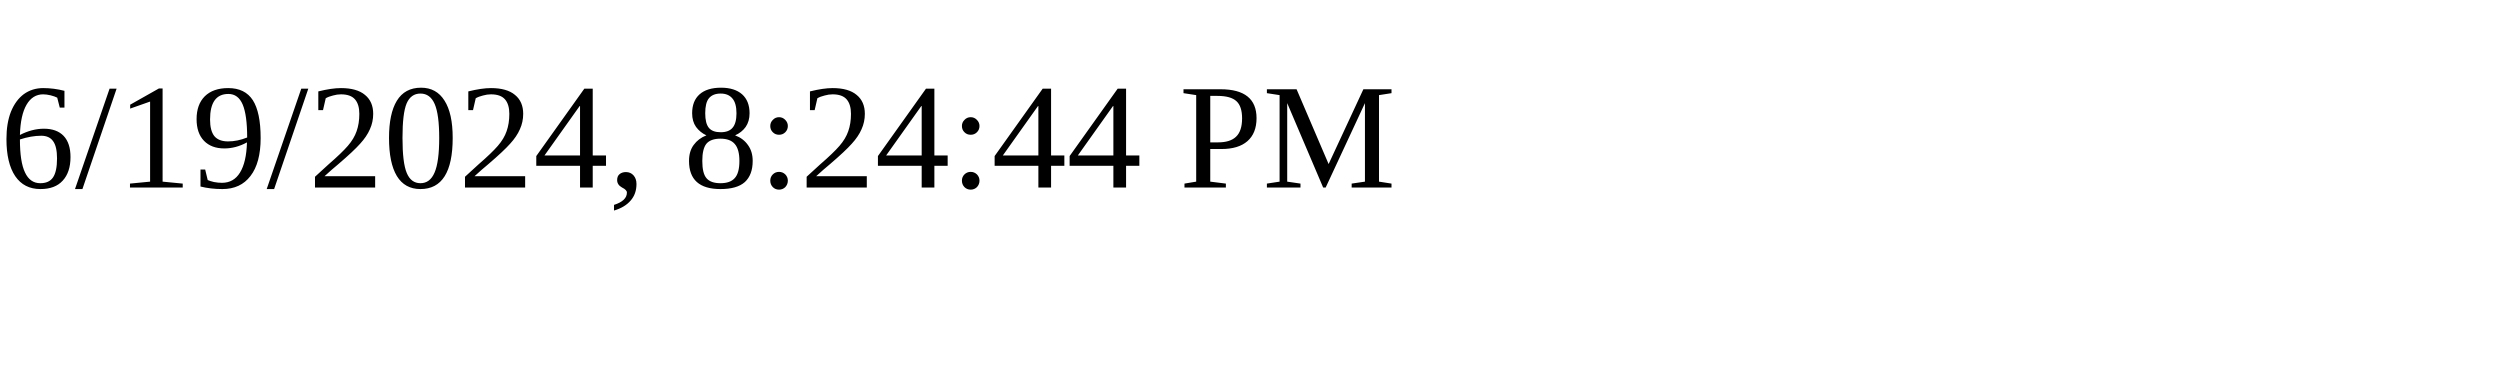
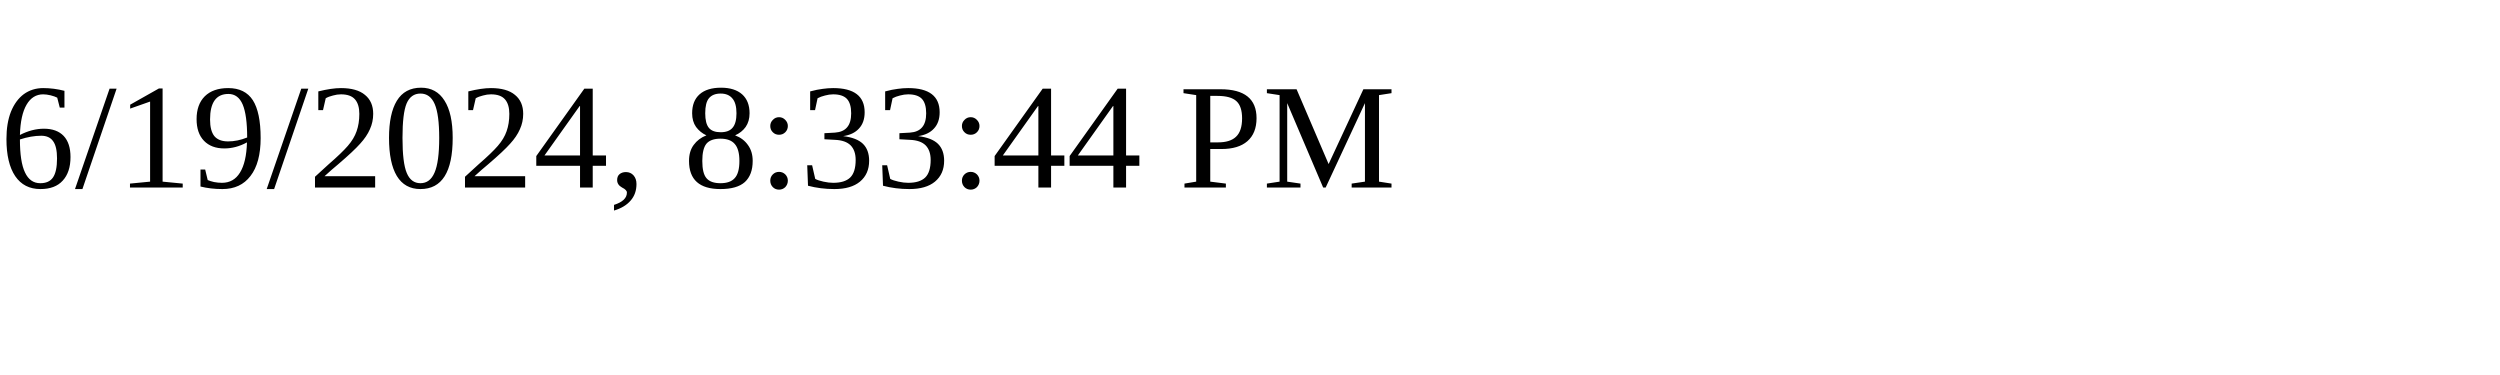
<svg xmlns="http://www.w3.org/2000/svg" height="30" width="200">
-   <text x="0" y="15">6/19/2024, 8:24:44 PM</text>
+   <text x="0" y="15">6/19/2024, 8:33:44 PM</text>
</svg>
